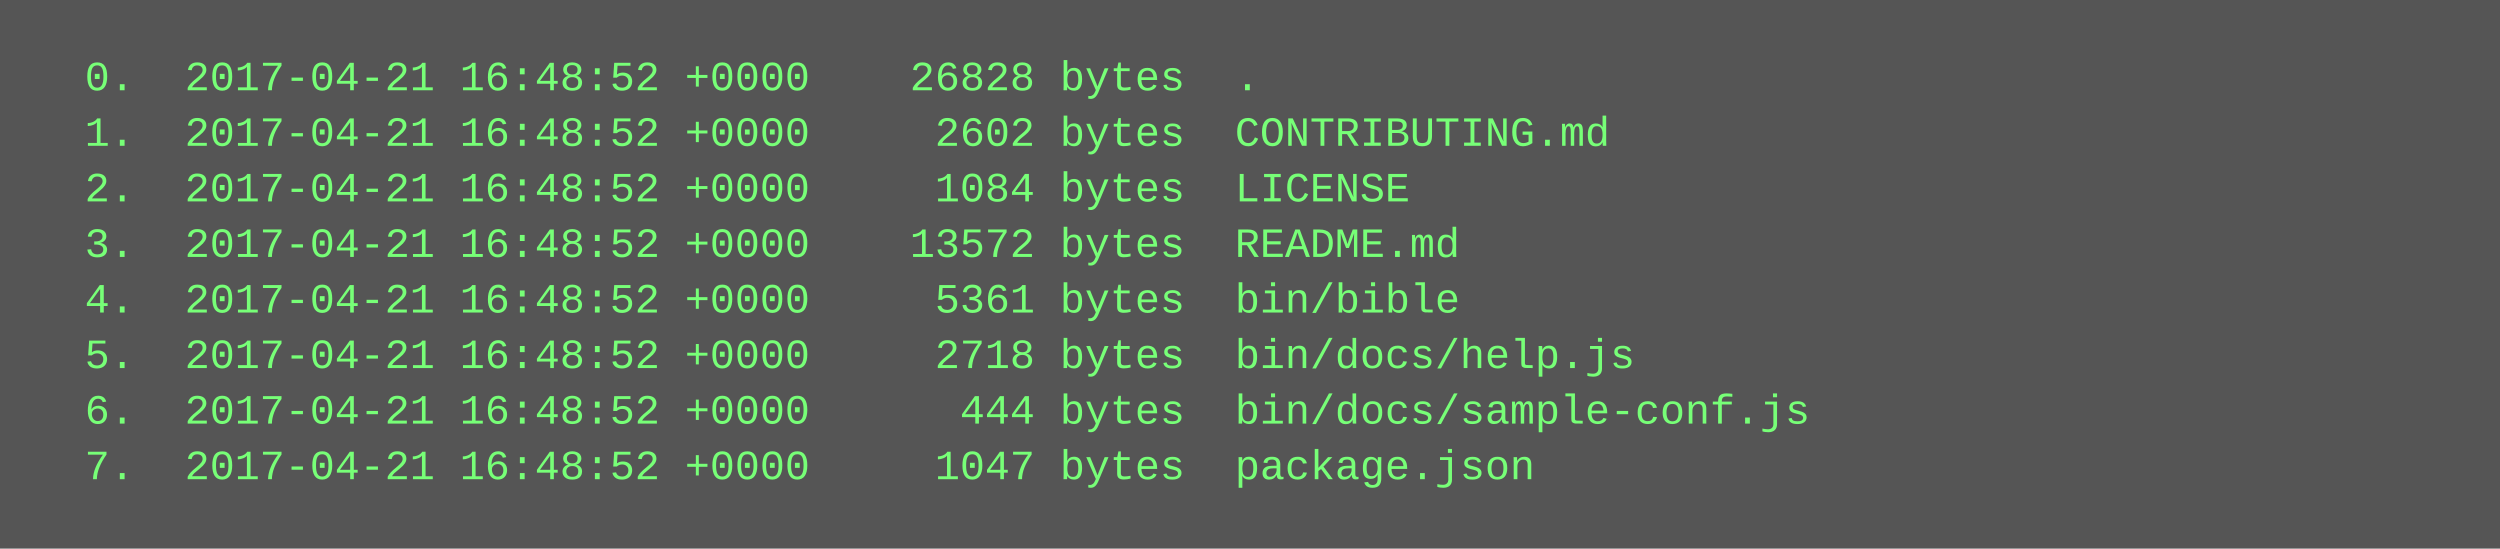
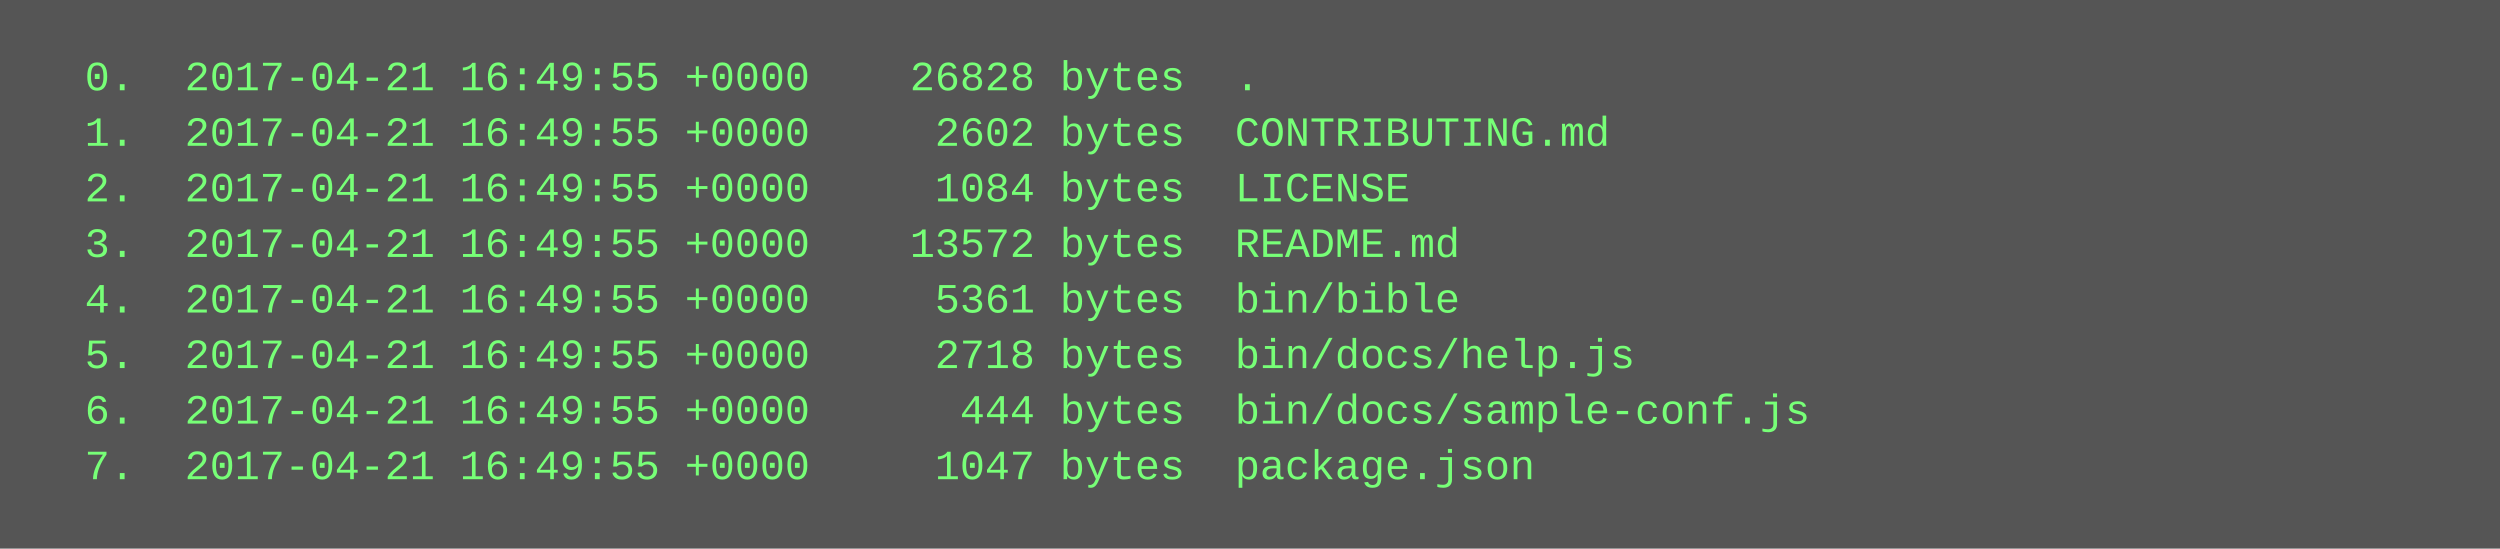
<svg xmlns="http://www.w3.org/2000/svg" height="158" width="720">
  <rect height="158" fill="#555" width="720" />
  <text fill="#7f7" font-family="Courier New" font-size="12" xml:space="preserve">
-     <tspan x="10" y="26">  0.  2017-04-21 16:48:52 +0000    26828 bytes  .</tspan>
-     <tspan x="10" y="42">  1.  2017-04-21 16:48:52 +0000     2602 bytes  CONTRIBUTING.md</tspan>
-     <tspan x="10" y="58">  2.  2017-04-21 16:48:52 +0000     1084 bytes  LICENSE</tspan>
-     <tspan x="10" y="74">  3.  2017-04-21 16:48:52 +0000    13572 bytes  README.md</tspan>
-     <tspan x="10" y="90">  4.  2017-04-21 16:48:52 +0000     5361 bytes  bin/bible</tspan>
-     <tspan x="10" y="106">  5.  2017-04-21 16:48:52 +0000     2718 bytes  bin/docs/help.js</tspan>
-     <tspan x="10" y="122">  6.  2017-04-21 16:48:52 +0000      444 bytes  bin/docs/sample-conf.js</tspan>
-     <tspan x="10" y="138">  7.  2017-04-21 16:48:52 +0000     1047 bytes  package.json</tspan>
+     <tspan x="10" y="26">  0.  2017-04-21 16:49:55 +0000    26828 bytes  .</tspan>
+     <tspan x="10" y="42">  1.  2017-04-21 16:49:55 +0000     2602 bytes  CONTRIBUTING.md</tspan>
+     <tspan x="10" y="58">  2.  2017-04-21 16:49:55 +0000     1084 bytes  LICENSE</tspan>
+     <tspan x="10" y="74">  3.  2017-04-21 16:49:55 +0000    13572 bytes  README.md</tspan>
+     <tspan x="10" y="90">  4.  2017-04-21 16:49:55 +0000     5361 bytes  bin/bible</tspan>
+     <tspan x="10" y="106">  5.  2017-04-21 16:49:55 +0000     2718 bytes  bin/docs/help.js</tspan>
+     <tspan x="10" y="122">  6.  2017-04-21 16:49:55 +0000      444 bytes  bin/docs/sample-conf.js</tspan>
+     <tspan x="10" y="138">  7.  2017-04-21 16:49:55 +0000     1047 bytes  package.json</tspan>
  </text>
</svg>
